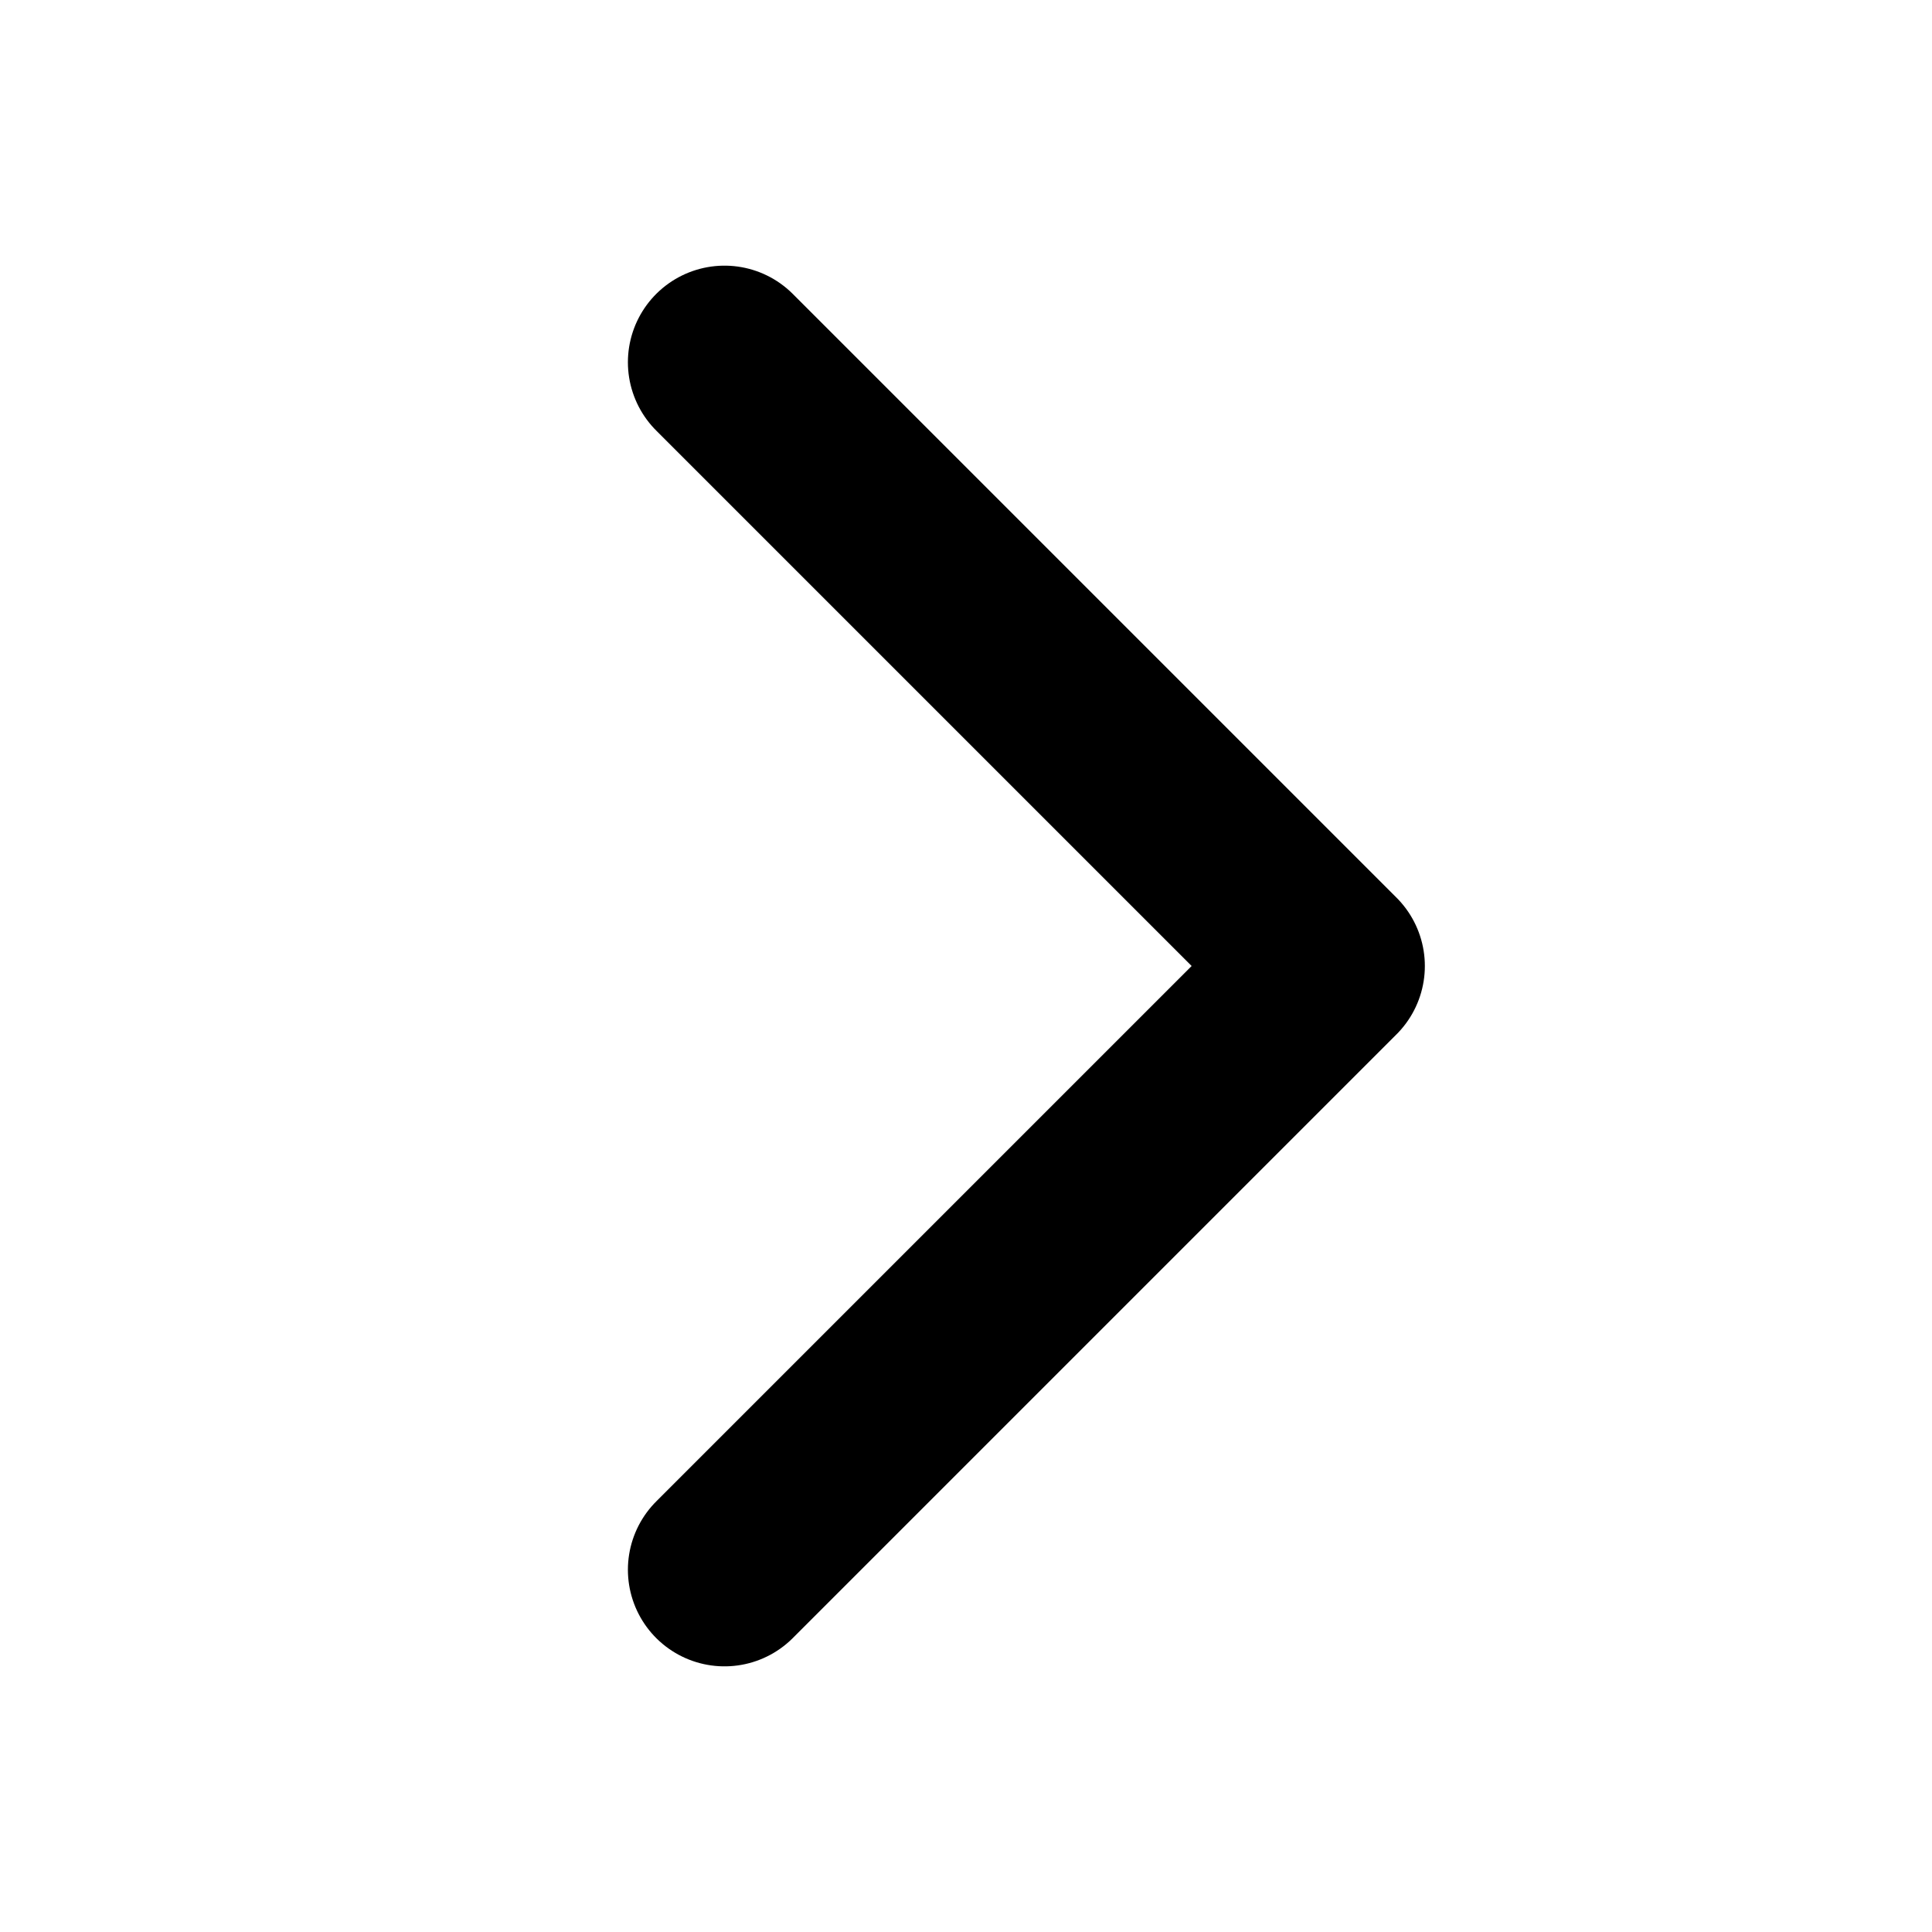
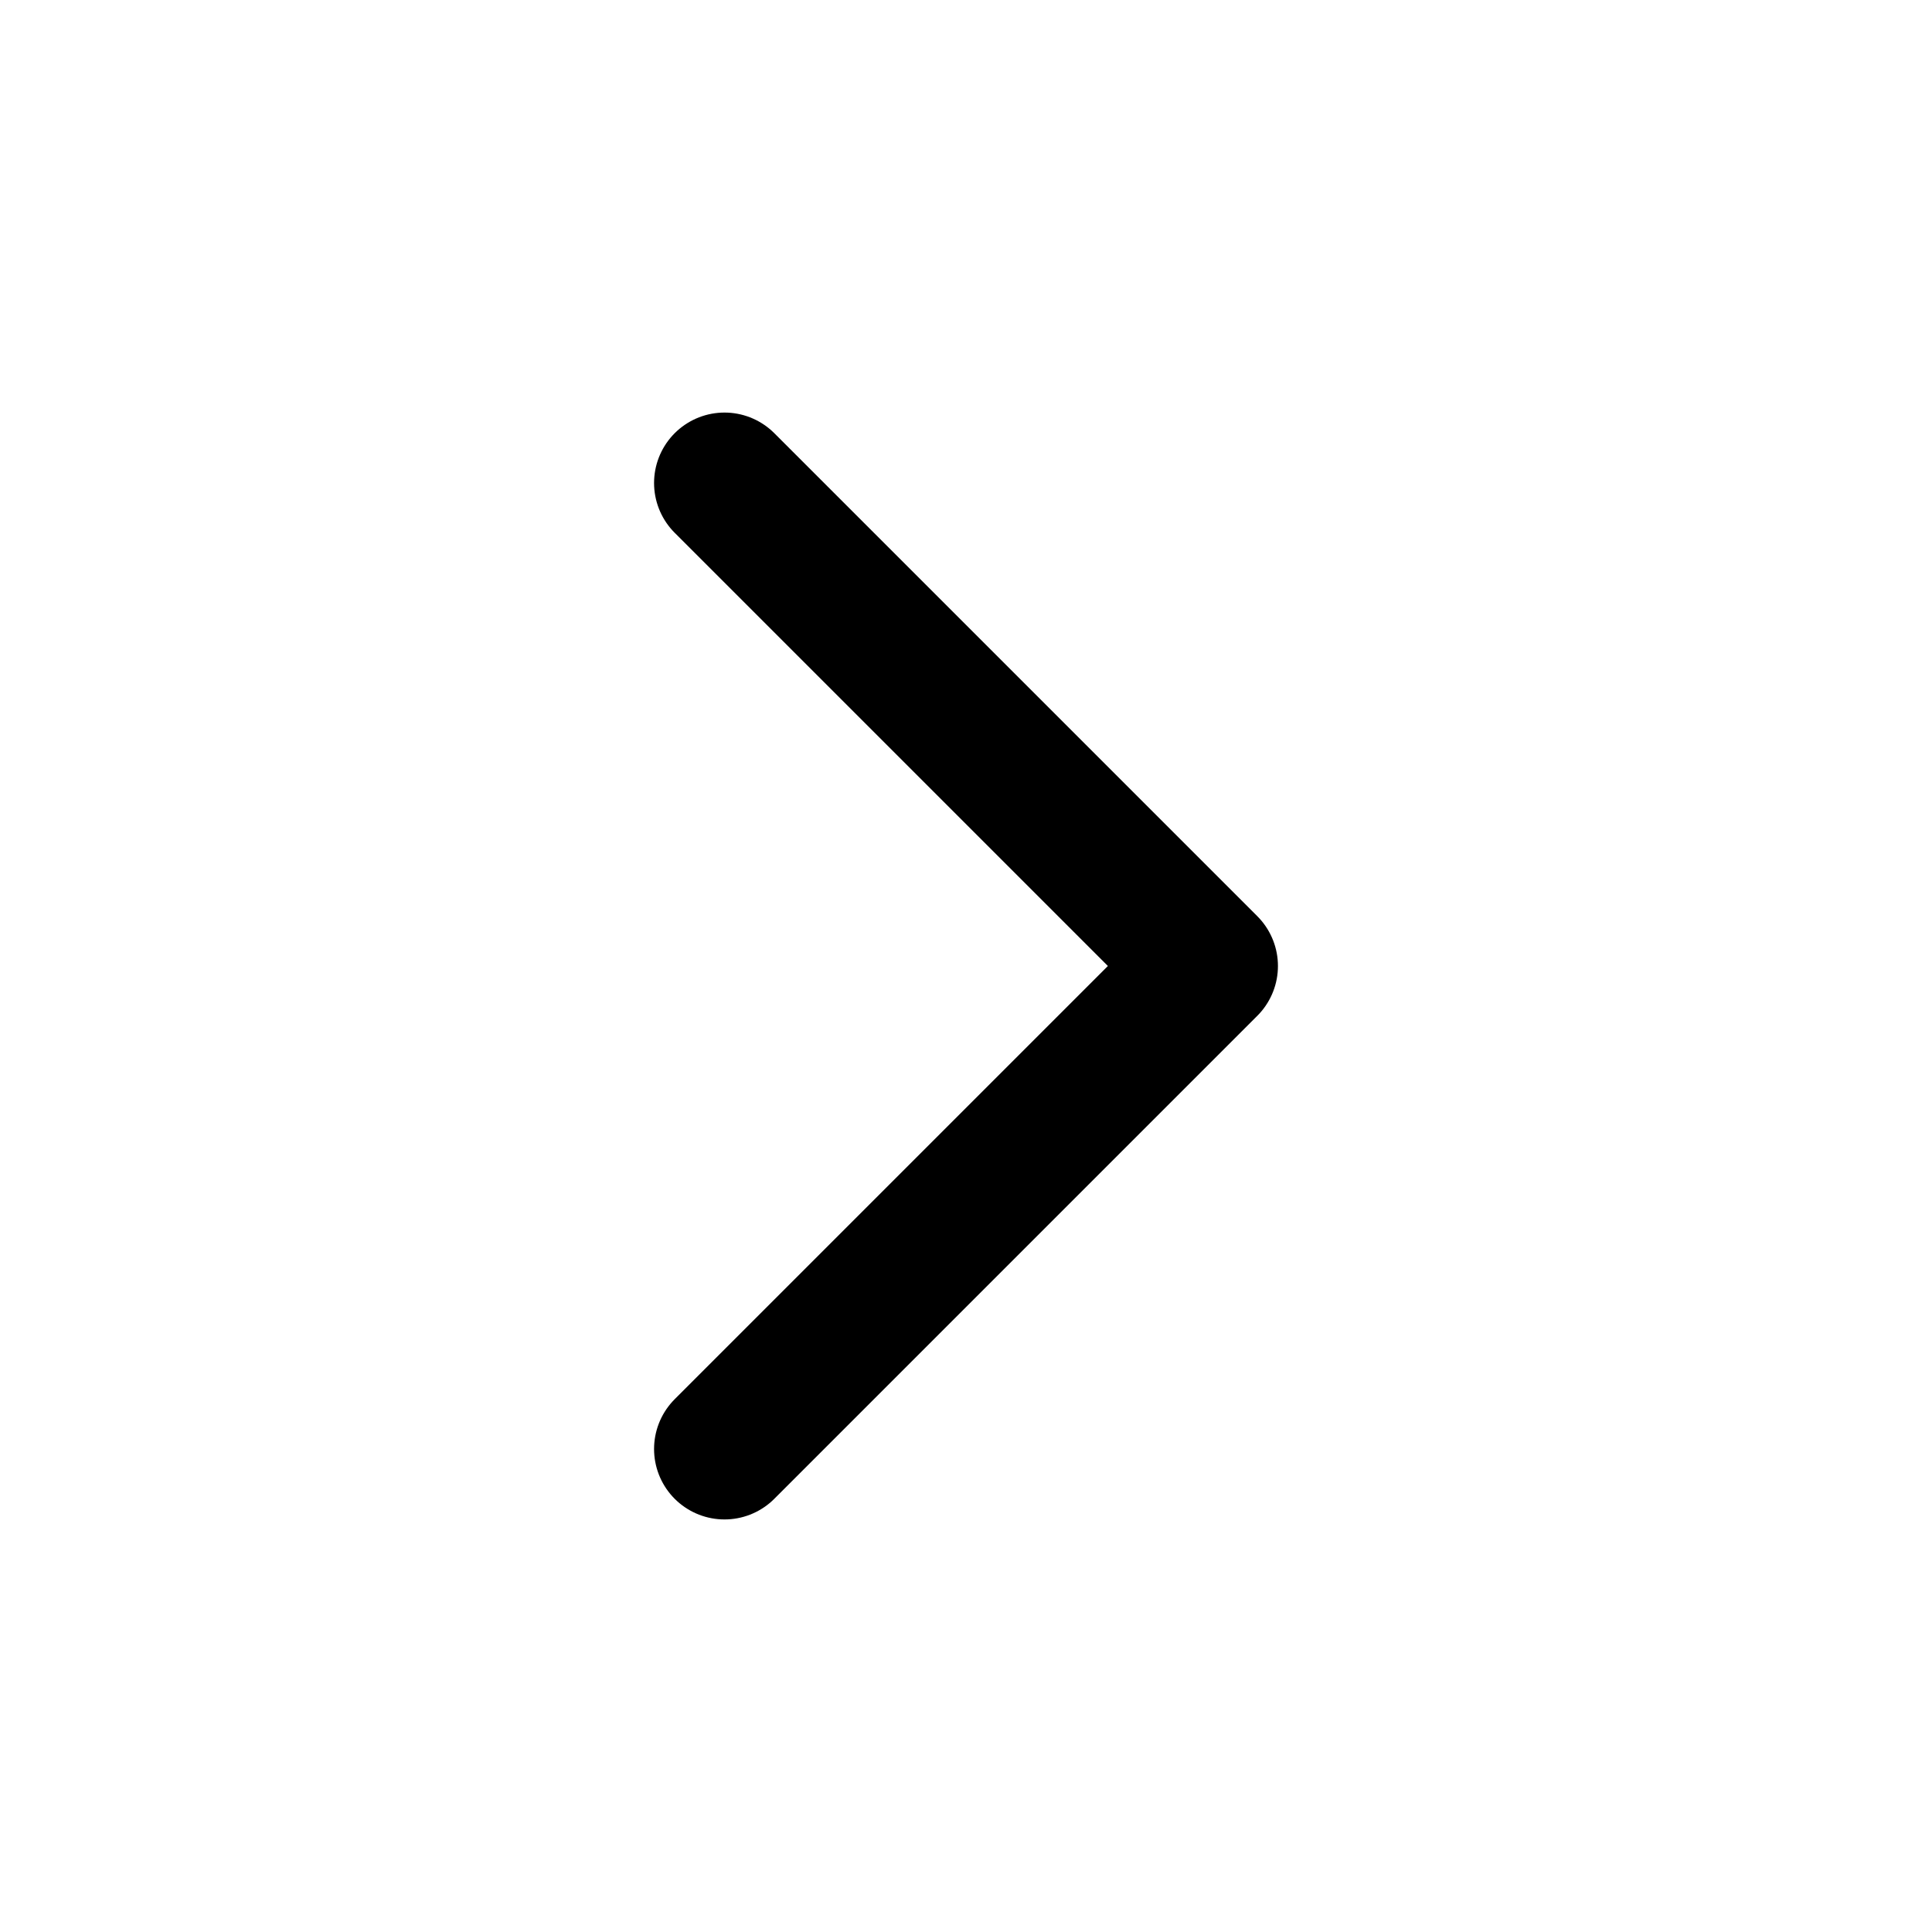
- <svg xmlns="http://www.w3.org/2000/svg" viewBox="0 0 16 16">
-   <path d="m6 3 5 5-5 5" fill="none" stroke="black" stroke-width="1.6" stroke-linecap="round" stroke-linejoin="round" />
+ <svg xmlns="http://www.w3.org/2000/svg" viewBox="0 0 24 24">
+   <path d="m9 6 6 6-6 6" fill="none" stroke="black" stroke-width="1.75" stroke-linecap="round" stroke-linejoin="round" />
</svg>
